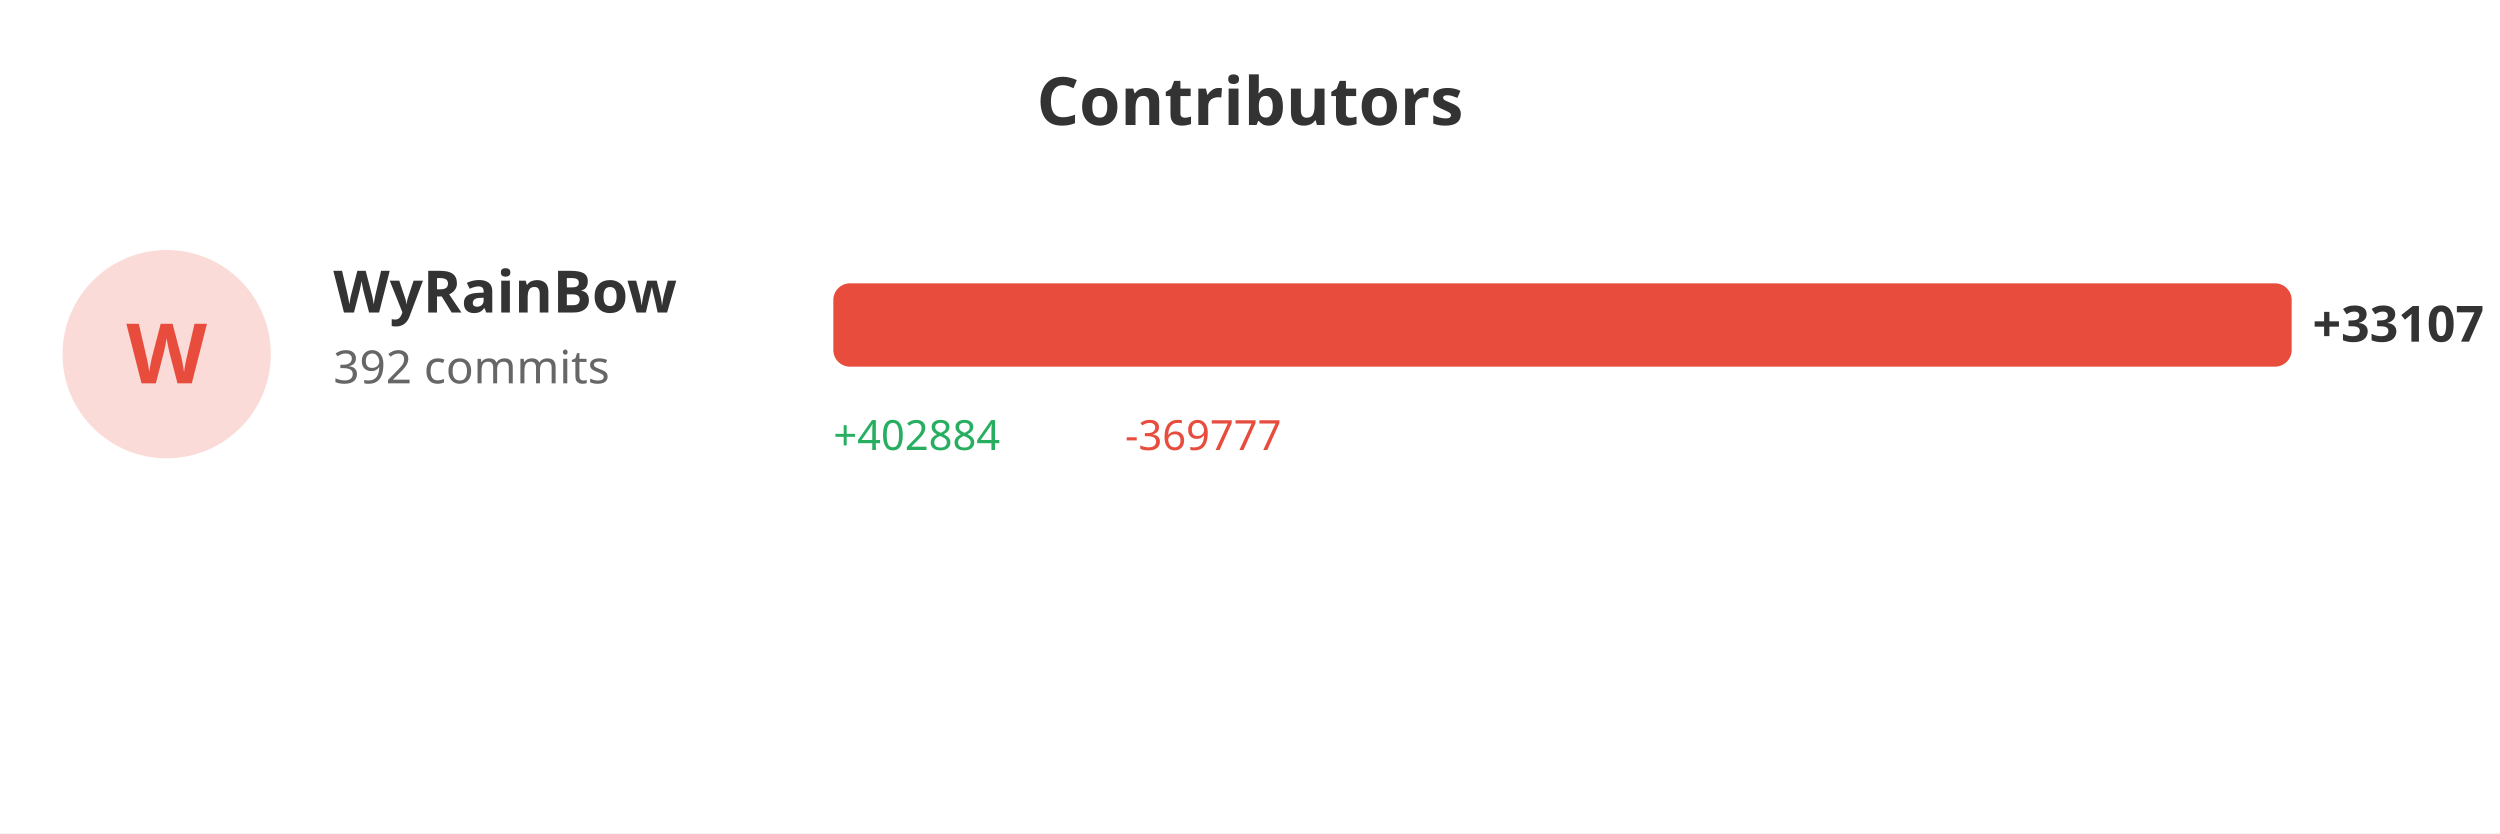
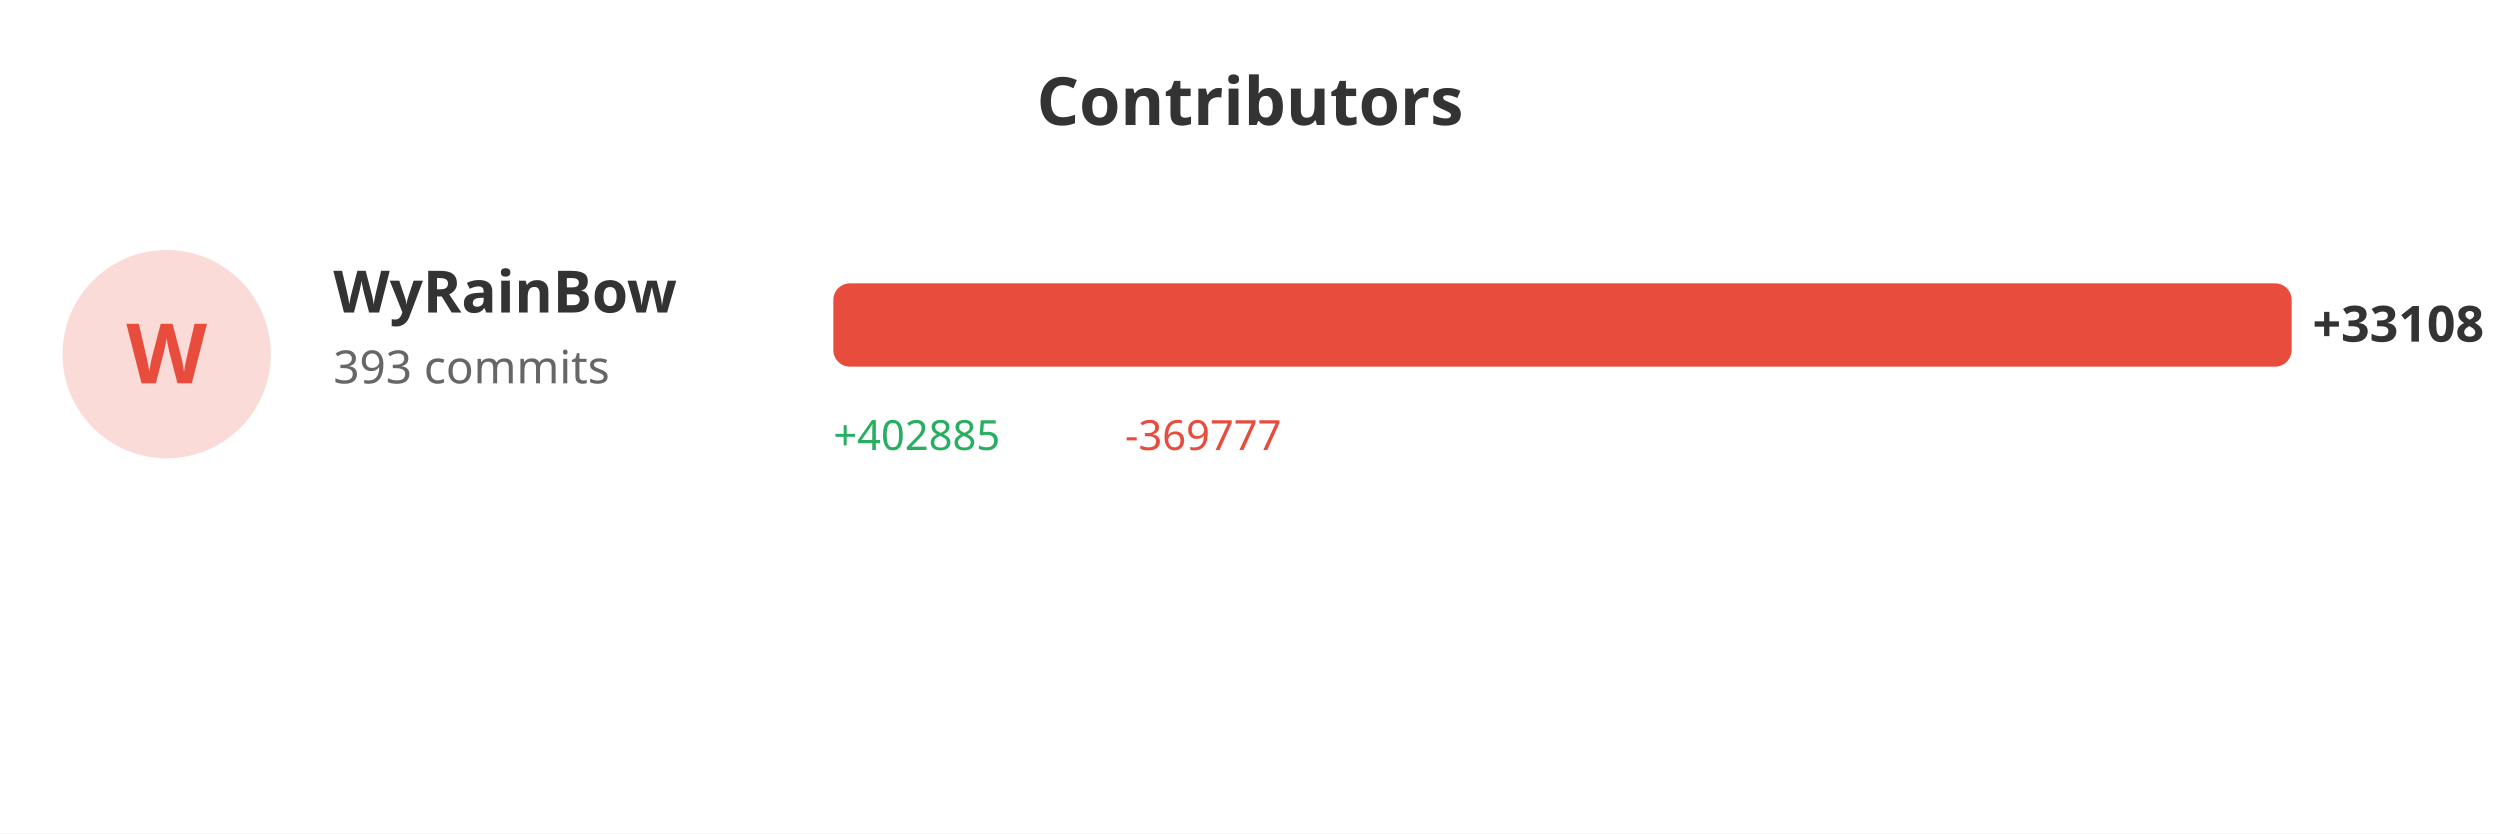
<svg xmlns="http://www.w3.org/2000/svg" width="600" height="200">
  <rect width="100%" height="100%" fill="#ffffff" />
  <text x="300" y="30" fill="#333" font-size="16" font-weight="bold" text-anchor="middle" font-family="sans-serif">Contributors</text>
  <circle cx="40" cy="85" r="25" fill="#e74c3c" opacity="0.2" />
  <text x="40" y="92" fill="#e74c3c" font-size="20" font-weight="bold" text-anchor="middle" font-family="sans-serif">W</text>
  <text x="80" y="75" fill="#333" font-size="14" font-weight="bold" font-family="sans-serif">WyRainBow</text>
-   <text x="80" y="92" fill="#666" font-size="11" font-family="sans-serif">392 commits</text>
+   <text x="80" y="92" fill="#666" font-size="11" font-family="sans-serif">393 commits</text>
  <rect x="200" y="68" width="350.0" height="20" fill="#e74c3c" rx="4" />
-   <text x="555.0" y="82" fill="#333" font-size="12" font-weight="bold" font-family="sans-serif">+33107</text>
-   <text x="200" y="108" fill="#27ae60" font-size="10" font-family="sans-serif">+402884</text>
+   <text x="555.0" y="82" fill="#333" font-size="12" font-weight="bold" font-family="sans-serif">+33108</text>
+   <text x="200" y="108" fill="#27ae60" font-size="10" font-family="sans-serif">+402885</text>
  <text x="270" y="108" fill="#e74c3c" font-size="10" font-family="sans-serif">-369777</text>
</svg>
